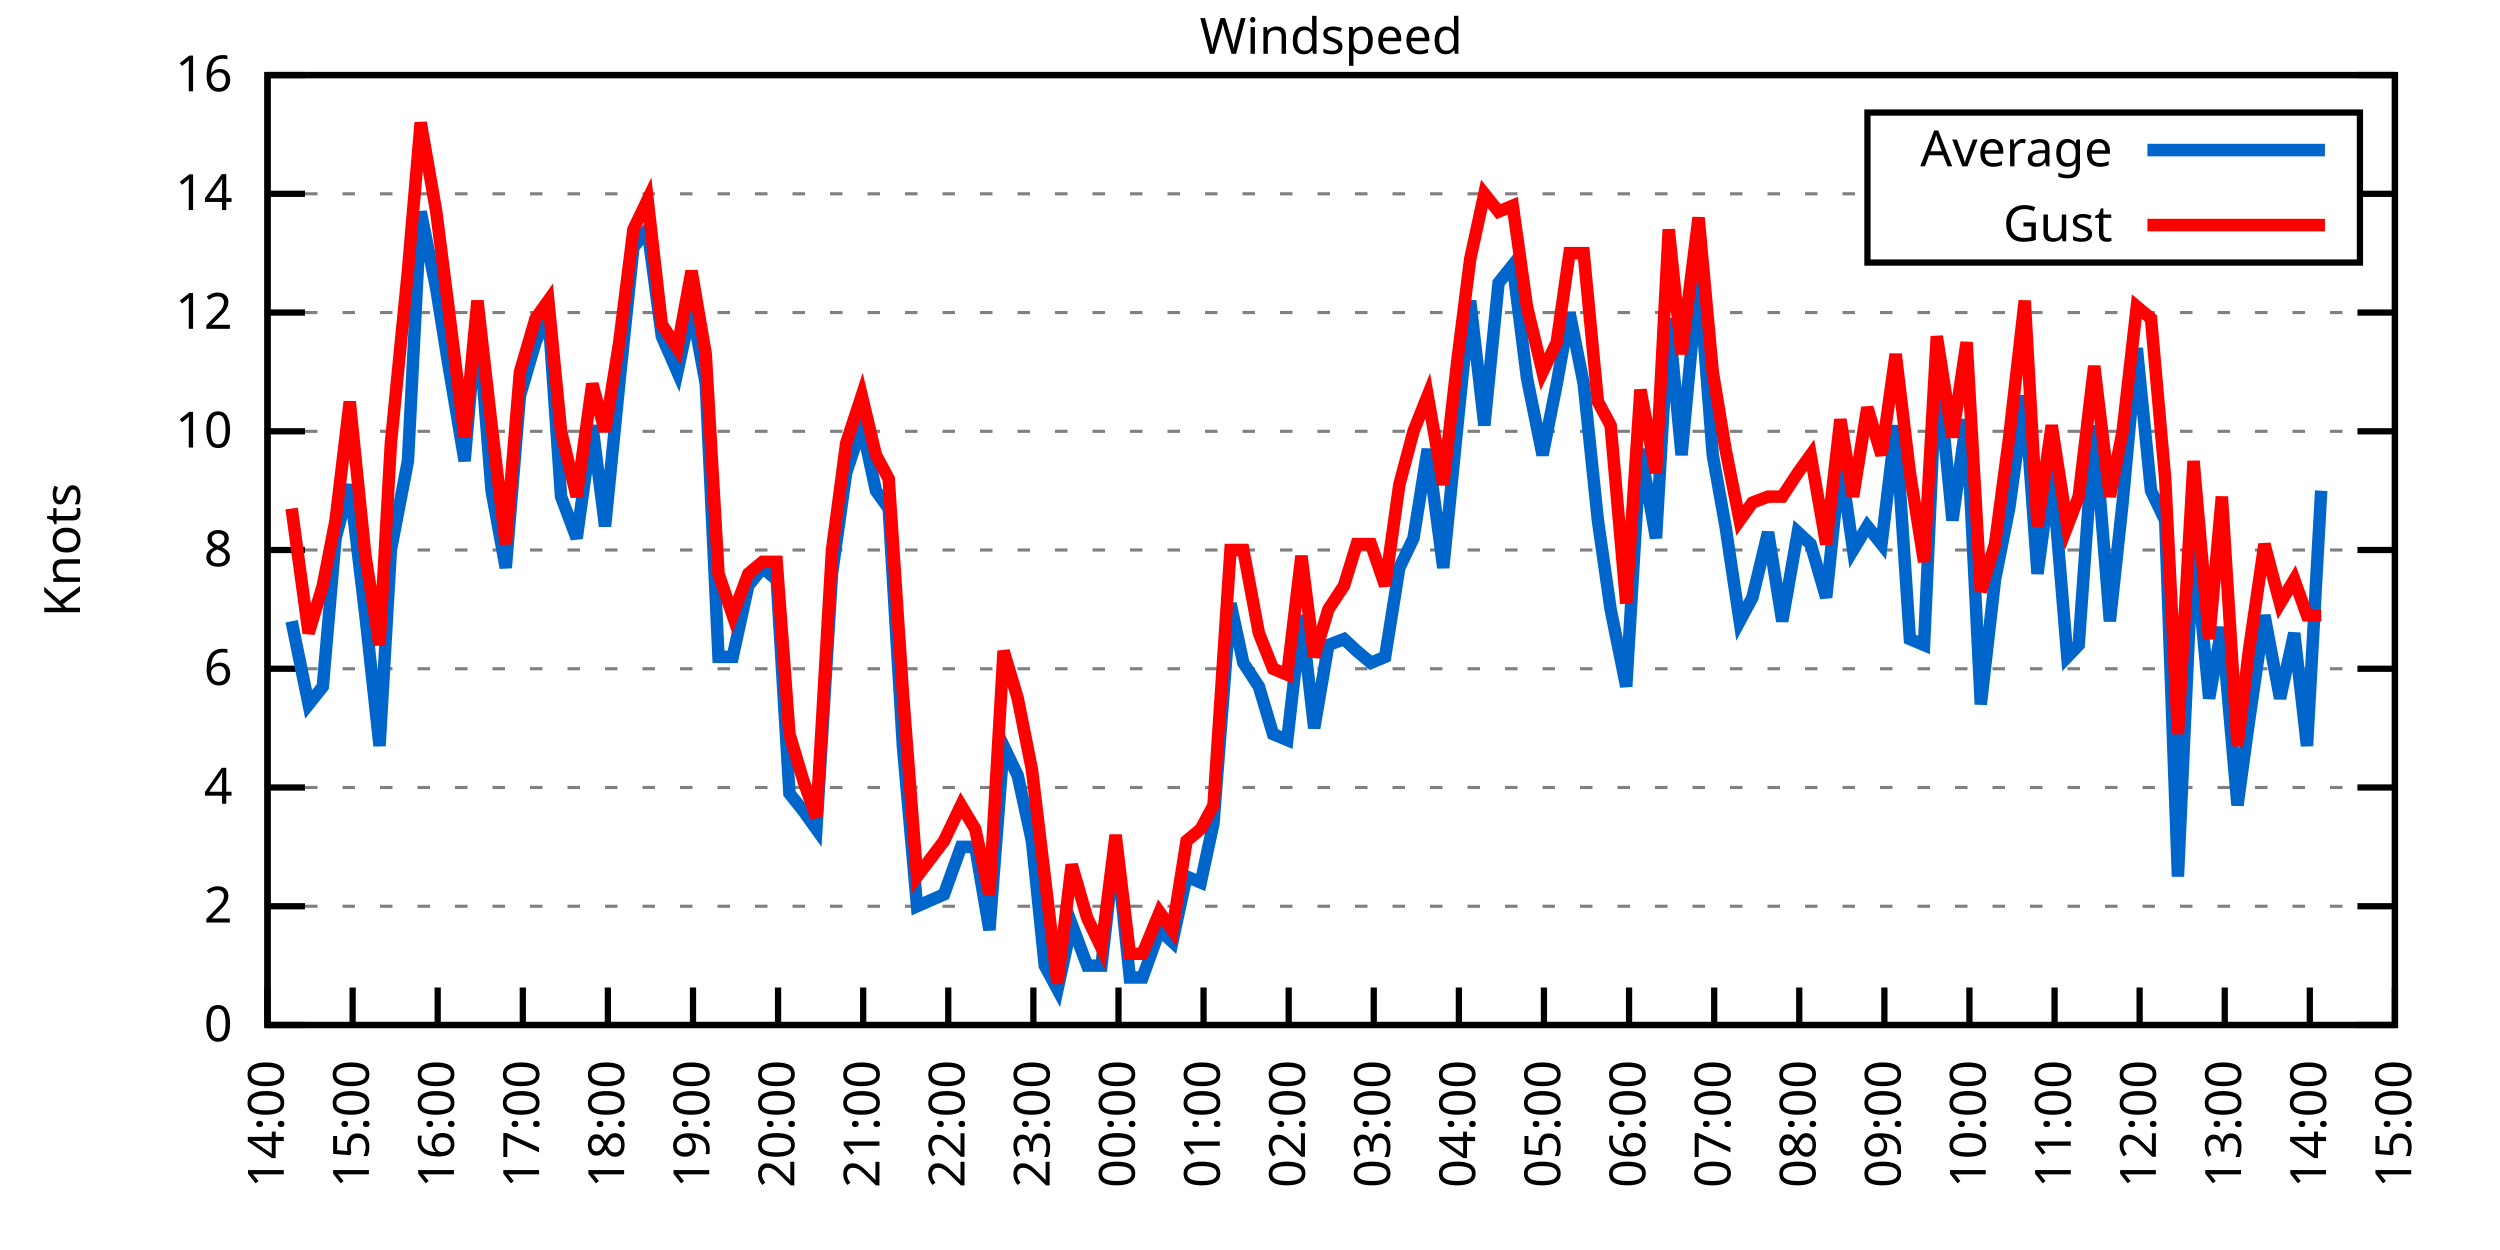
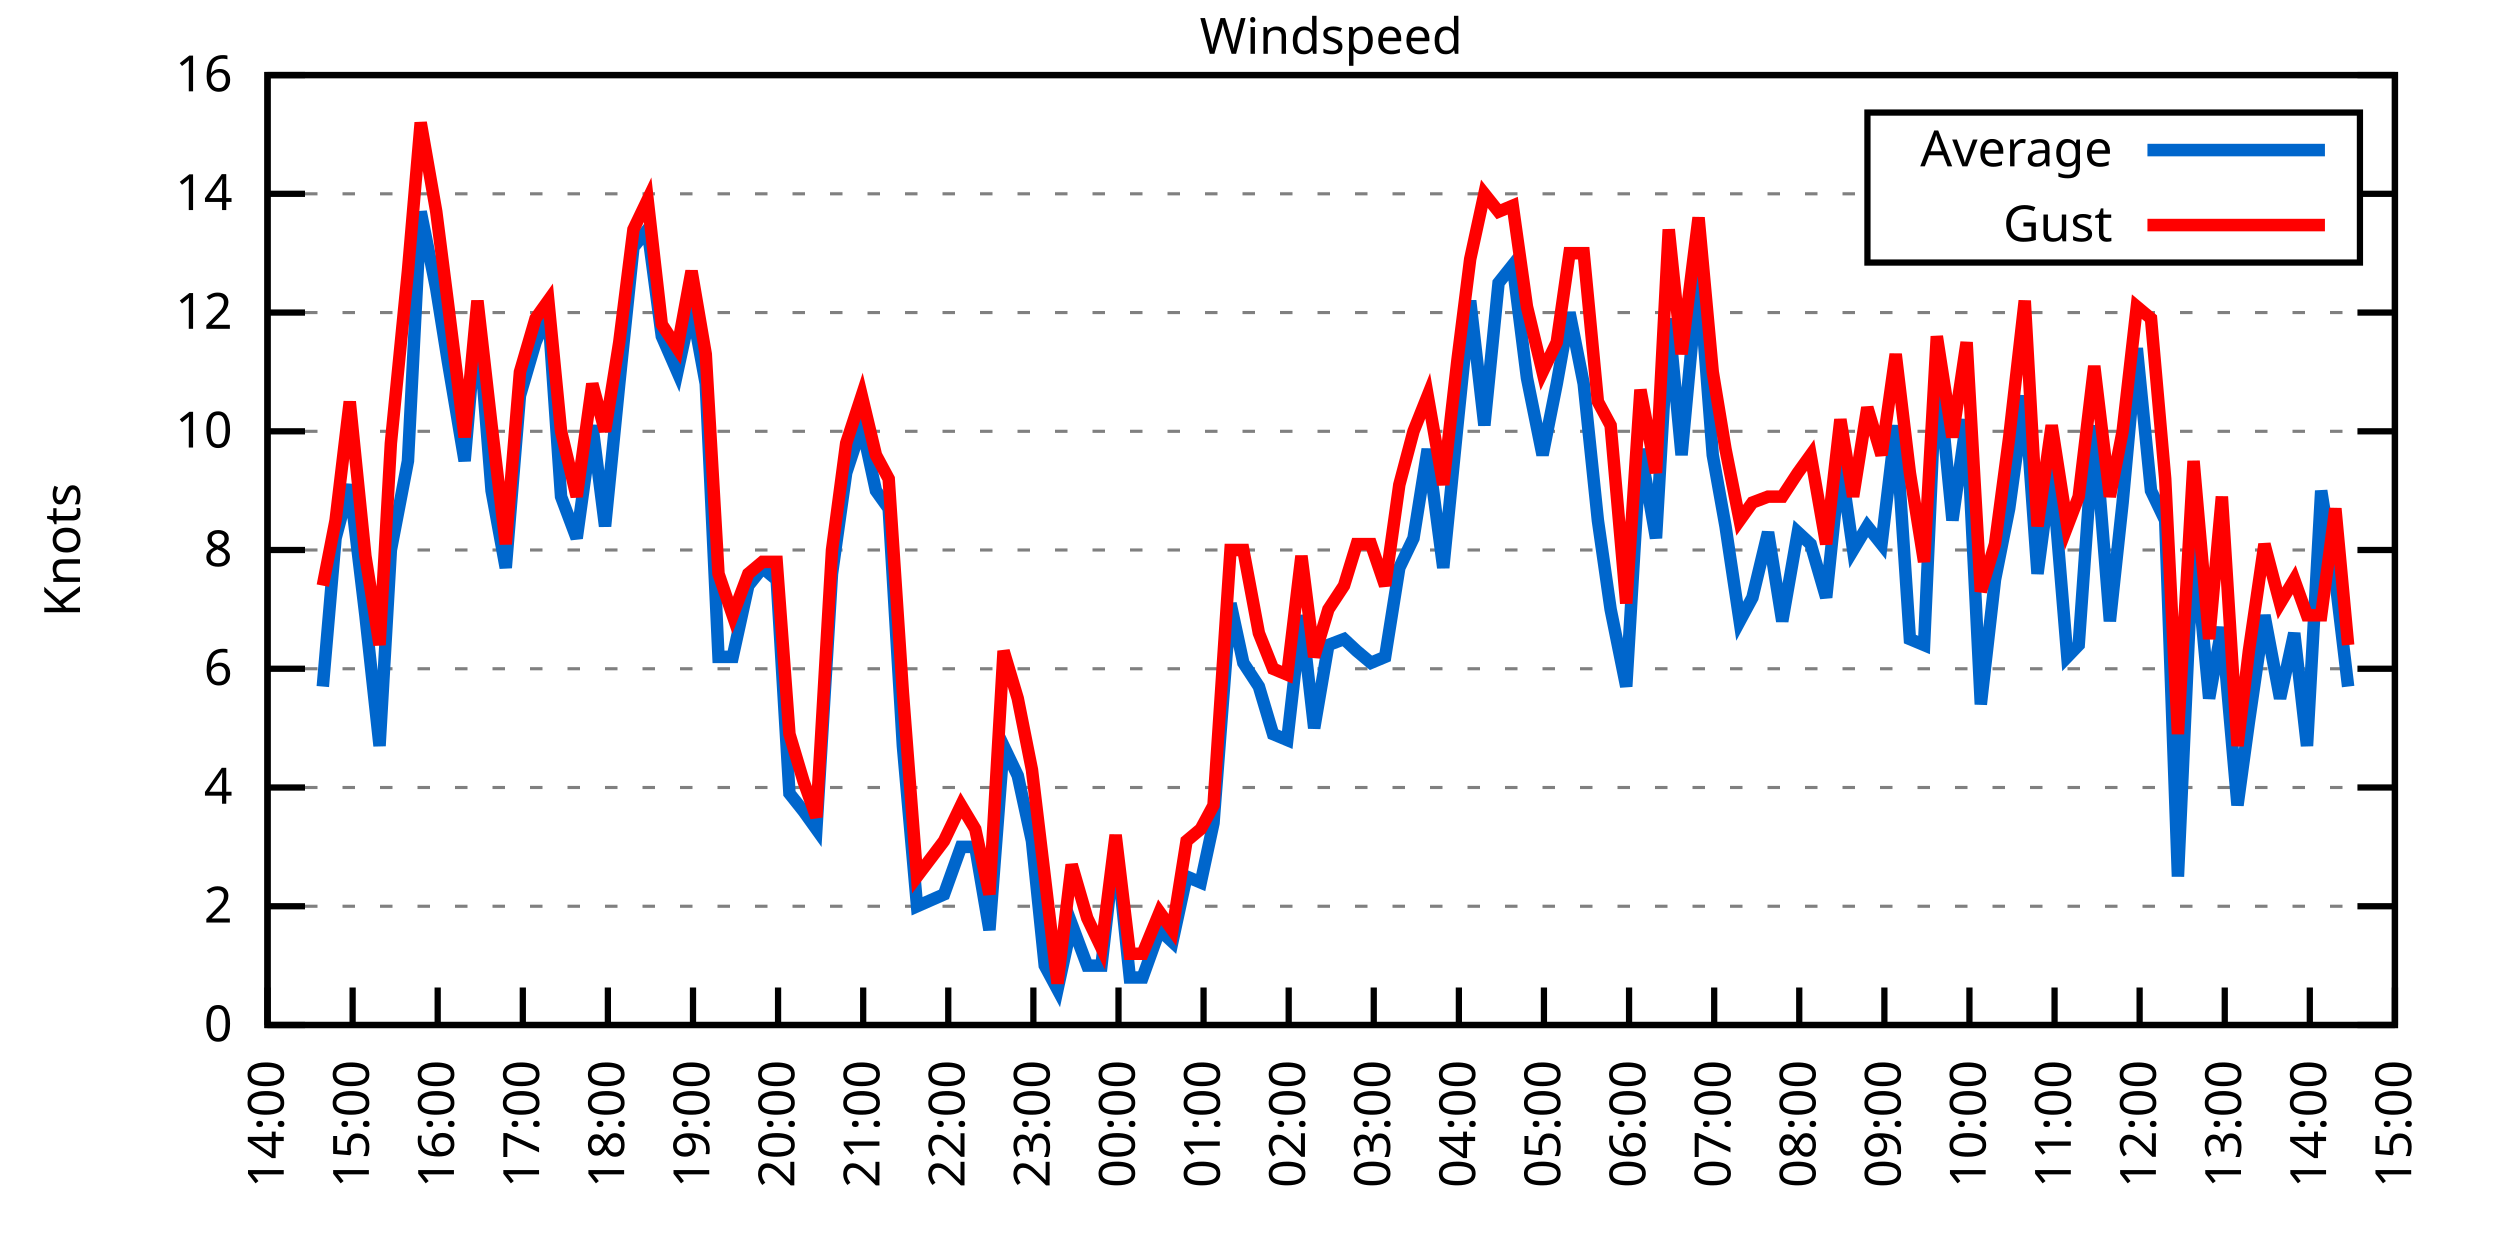
<svg xmlns="http://www.w3.org/2000/svg" xmlns:xlink="http://www.w3.org/1999/xlink" width="400" height="200" viewBox="0 0 400 200">
  <g id="gnuplot_canvas">
    <rect x="0" y="0" width="400" height="200" fill="none" />
    <defs>
      <circle id="gpDot" r="0.5" stroke-width="0.5" stroke="currentColor" />
      <path id="gpPt0" stroke-width="0.333" stroke="currentColor" d="M-1,0 h2 M0,-1 v2" />
      <path id="gpPt1" stroke-width="0.333" stroke="currentColor" d="M-1,-1 L1,1 M1,-1 L-1,1" />
      <path id="gpPt2" stroke-width="0.333" stroke="currentColor" d="M-1,0 L1,0 M0,-1 L0,1 M-1,-1 L1,1 M-1,1 L1,-1" />
      <rect id="gpPt3" stroke-width="0.333" stroke="currentColor" x="-1" y="-1" width="2" height="2" />
      <rect id="gpPt4" stroke-width="0.333" stroke="currentColor" fill="currentColor" x="-1" y="-1" width="2" height="2" />
      <circle id="gpPt5" stroke-width="0.333" stroke="currentColor" cx="0" cy="0" r="1" />
      <use xlink:href="#gpPt5" id="gpPt6" fill="currentColor" stroke="none" />
      <path id="gpPt7" stroke-width="0.333" stroke="currentColor" d="M0,-1.33 L-1.33,0.67 L1.33,0.67 z" />
      <use xlink:href="#gpPt7" id="gpPt8" fill="currentColor" stroke="none" />
      <use xlink:href="#gpPt7" id="gpPt9" stroke="currentColor" transform="rotate(180)" />
      <use xlink:href="#gpPt9" id="gpPt10" fill="currentColor" stroke="none" />
      <use xlink:href="#gpPt3" id="gpPt11" stroke="currentColor" transform="rotate(45)" />
      <use xlink:href="#gpPt11" id="gpPt12" fill="currentColor" stroke="none" />
      <path id="gpPt13" stroke-width="0.333" stroke="currentColor" d="M0,1.330 L1.265,0.411 L0.782,-1.067 L-0.782,-1.076 L-1.265,0.411 z" />
      <use xlink:href="#gpPt13" id="gpPt14" fill="currentColor" stroke="none" />
      <filter id="textbox" filterUnits="objectBoundingBox" x="0" y="0" height="1" width="1">
        <feFlood flood-color="white" flood-opacity="1" result="bgnd" />
        <feComposite in="SourceGraphic" in2="bgnd" operator="atop" />
      </filter>
      <filter id="greybox" filterUnits="objectBoundingBox" x="0" y="0" height="1" width="1">
        <feFlood flood-color="lightgrey" flood-opacity="1" result="grey" />
        <feComposite in="SourceGraphic" in2="grey" operator="atop" />
      </filter>
    </defs>
    <g fill="none" color="white" stroke="currentColor" stroke-width="1.00" stroke-linecap="butt" stroke-linejoin="miter">
</g>
    <g fill="none" color="black" stroke="currentColor" stroke-width="1.00" stroke-linecap="butt" stroke-linejoin="miter">
      <g stroke="none" shape-rendering="crispEdges">
        <polygon fill="rgb(255, 255, 255)" points="42.80,164.00 383.18,164.00 383.18,12.02 42.80,12.02 " />
      </g>
    </g>
    <g fill="none" color="black" stroke="currentColor" stroke-width="1.00" stroke-linecap="butt" stroke-linejoin="miter">
</g>
    <g fill="none" color="black" stroke="black" stroke-width="0.50" stroke-linecap="butt" stroke-linejoin="miter">
</g>
    <g fill="none" color="gray" stroke="currentColor" stroke-width="0.50" stroke-linecap="butt" stroke-linejoin="miter">
      <path stroke="gray" stroke-dasharray="2,4" class="gridline" d="M42.80,164.00 L383.19,164.00  " />
    </g>
    <g fill="none" color="gray" stroke="gray" stroke-width="1.00" stroke-linecap="butt" stroke-linejoin="miter">
</g>
    <g fill="none" color="black" stroke="currentColor" stroke-width="1.00" stroke-linecap="butt" stroke-linejoin="miter">
      <path stroke="black" d="M42.80,164.00 L48.80,164.00 M383.19,164.00 L377.19,164.00  " />
      <g transform="translate(37.20,166.60)" stroke="none" fill="black" font-family="Sans" font-size="8.00" text-anchor="end">
        <text>
          <tspan font-family="Sans"> 0</tspan>
        </text>
      </g>
    </g>
    <g fill="none" color="black" stroke="currentColor" stroke-width="1.00" stroke-linecap="butt" stroke-linejoin="miter">
</g>
    <g fill="none" color="black" stroke="black" stroke-width="0.50" stroke-linecap="butt" stroke-linejoin="miter">
</g>
    <g fill="none" color="gray" stroke="currentColor" stroke-width="0.50" stroke-linecap="butt" stroke-linejoin="miter">
      <path stroke="gray" stroke-dasharray="2,4" class="gridline" d="M42.80,145.00 L383.19,145.00  " />
    </g>
    <g fill="none" color="gray" stroke="gray" stroke-width="1.00" stroke-linecap="butt" stroke-linejoin="miter">
</g>
    <g fill="none" color="black" stroke="currentColor" stroke-width="1.00" stroke-linecap="butt" stroke-linejoin="miter">
      <path stroke="black" d="M42.80,145.00 L48.80,145.00 M383.19,145.00 L377.19,145.00  " />
      <g transform="translate(37.20,147.60)" stroke="none" fill="black" font-family="Sans" font-size="8.00" text-anchor="end">
        <text>
          <tspan font-family="Sans"> 2</tspan>
        </text>
      </g>
    </g>
    <g fill="none" color="black" stroke="currentColor" stroke-width="1.00" stroke-linecap="butt" stroke-linejoin="miter">
</g>
    <g fill="none" color="black" stroke="black" stroke-width="0.50" stroke-linecap="butt" stroke-linejoin="miter">
</g>
    <g fill="none" color="gray" stroke="currentColor" stroke-width="0.50" stroke-linecap="butt" stroke-linejoin="miter">
      <path stroke="gray" stroke-dasharray="2,4" class="gridline" d="M42.80,126.00 L383.19,126.00  " />
    </g>
    <g fill="none" color="gray" stroke="gray" stroke-width="1.00" stroke-linecap="butt" stroke-linejoin="miter">
</g>
    <g fill="none" color="black" stroke="currentColor" stroke-width="1.00" stroke-linecap="butt" stroke-linejoin="miter">
      <path stroke="black" d="M42.80,126.00 L48.80,126.00 M383.19,126.00 L377.19,126.00  " />
      <g transform="translate(37.20,128.60)" stroke="none" fill="black" font-family="Sans" font-size="8.00" text-anchor="end">
        <text>
          <tspan font-family="Sans"> 4</tspan>
        </text>
      </g>
    </g>
    <g fill="none" color="black" stroke="currentColor" stroke-width="1.00" stroke-linecap="butt" stroke-linejoin="miter">
</g>
    <g fill="none" color="black" stroke="black" stroke-width="0.50" stroke-linecap="butt" stroke-linejoin="miter">
</g>
    <g fill="none" color="gray" stroke="currentColor" stroke-width="0.50" stroke-linecap="butt" stroke-linejoin="miter">
      <path stroke="gray" stroke-dasharray="2,4" class="gridline" d="M42.80,107.00 L383.19,107.00  " />
    </g>
    <g fill="none" color="gray" stroke="gray" stroke-width="1.00" stroke-linecap="butt" stroke-linejoin="miter">
</g>
    <g fill="none" color="black" stroke="currentColor" stroke-width="1.00" stroke-linecap="butt" stroke-linejoin="miter">
      <path stroke="black" d="M42.80,107.00 L48.80,107.00 M383.19,107.00 L377.19,107.00  " />
      <g transform="translate(37.20,109.60)" stroke="none" fill="black" font-family="Sans" font-size="8.00" text-anchor="end">
        <text>
          <tspan font-family="Sans"> 6</tspan>
        </text>
      </g>
    </g>
    <g fill="none" color="black" stroke="currentColor" stroke-width="1.00" stroke-linecap="butt" stroke-linejoin="miter">
</g>
    <g fill="none" color="black" stroke="black" stroke-width="0.50" stroke-linecap="butt" stroke-linejoin="miter">
</g>
    <g fill="none" color="gray" stroke="currentColor" stroke-width="0.50" stroke-linecap="butt" stroke-linejoin="miter">
      <path stroke="gray" stroke-dasharray="2,4" class="gridline" d="M42.80,88.00 L383.19,88.00  " />
    </g>
    <g fill="none" color="gray" stroke="gray" stroke-width="1.00" stroke-linecap="butt" stroke-linejoin="miter">
</g>
    <g fill="none" color="black" stroke="currentColor" stroke-width="1.00" stroke-linecap="butt" stroke-linejoin="miter">
      <path stroke="black" d="M42.80,88.00 L48.80,88.00 M383.19,88.00 L377.19,88.00  " />
      <g transform="translate(37.20,90.60)" stroke="none" fill="black" font-family="Sans" font-size="8.00" text-anchor="end">
        <text>
          <tspan font-family="Sans"> 8</tspan>
        </text>
      </g>
    </g>
    <g fill="none" color="black" stroke="currentColor" stroke-width="1.00" stroke-linecap="butt" stroke-linejoin="miter">
</g>
    <g fill="none" color="black" stroke="black" stroke-width="0.50" stroke-linecap="butt" stroke-linejoin="miter">
</g>
    <g fill="none" color="gray" stroke="currentColor" stroke-width="0.50" stroke-linecap="butt" stroke-linejoin="miter">
      <path stroke="gray" stroke-dasharray="2,4" class="gridline" d="M42.80,69.01 L383.19,69.01  " />
    </g>
    <g fill="none" color="gray" stroke="gray" stroke-width="1.00" stroke-linecap="butt" stroke-linejoin="miter">
</g>
    <g fill="none" color="black" stroke="currentColor" stroke-width="1.00" stroke-linecap="butt" stroke-linejoin="miter">
      <path stroke="black" d="M42.80,69.01 L48.80,69.01 M383.19,69.01 L377.19,69.01  " />
      <g transform="translate(37.20,71.61)" stroke="none" fill="black" font-family="Sans" font-size="8.00" text-anchor="end">
        <text>
          <tspan font-family="Sans"> 10</tspan>
        </text>
      </g>
    </g>
    <g fill="none" color="black" stroke="currentColor" stroke-width="1.00" stroke-linecap="butt" stroke-linejoin="miter">
</g>
    <g fill="none" color="black" stroke="black" stroke-width="0.50" stroke-linecap="butt" stroke-linejoin="miter">
</g>
    <g fill="none" color="gray" stroke="currentColor" stroke-width="0.50" stroke-linecap="butt" stroke-linejoin="miter">
      <path stroke="gray" stroke-dasharray="2,4" class="gridline" d="M42.80,50.01 L383.19,50.01  " />
    </g>
    <g fill="none" color="gray" stroke="gray" stroke-width="1.00" stroke-linecap="butt" stroke-linejoin="miter">
</g>
    <g fill="none" color="black" stroke="currentColor" stroke-width="1.00" stroke-linecap="butt" stroke-linejoin="miter">
      <path stroke="black" d="M42.80,50.01 L48.80,50.01 M383.19,50.01 L377.19,50.01  " />
      <g transform="translate(37.20,52.61)" stroke="none" fill="black" font-family="Sans" font-size="8.00" text-anchor="end">
        <text>
          <tspan font-family="Sans"> 12</tspan>
        </text>
      </g>
    </g>
    <g fill="none" color="black" stroke="currentColor" stroke-width="1.00" stroke-linecap="butt" stroke-linejoin="miter">
</g>
    <g fill="none" color="black" stroke="black" stroke-width="0.50" stroke-linecap="butt" stroke-linejoin="miter">
</g>
    <g fill="none" color="gray" stroke="currentColor" stroke-width="0.50" stroke-linecap="butt" stroke-linejoin="miter">
      <path stroke="gray" stroke-dasharray="2,4" class="gridline" d="M42.80,31.01 L298.79,31.01 M377.59,31.01 L383.19,31.01  " />
    </g>
    <g fill="none" color="gray" stroke="gray" stroke-width="1.00" stroke-linecap="butt" stroke-linejoin="miter">
</g>
    <g fill="none" color="black" stroke="currentColor" stroke-width="1.00" stroke-linecap="butt" stroke-linejoin="miter">
      <path stroke="black" d="M42.80,31.01 L48.80,31.01 M383.19,31.01 L377.19,31.01  " />
      <g transform="translate(37.20,33.61)" stroke="none" fill="black" font-family="Sans" font-size="8.00" text-anchor="end">
        <text>
          <tspan font-family="Sans"> 14</tspan>
        </text>
      </g>
    </g>
    <g fill="none" color="black" stroke="currentColor" stroke-width="1.00" stroke-linecap="butt" stroke-linejoin="miter">
</g>
    <g fill="none" color="black" stroke="black" stroke-width="0.50" stroke-linecap="butt" stroke-linejoin="miter">
</g>
    <g fill="none" color="gray" stroke="currentColor" stroke-width="0.50" stroke-linecap="butt" stroke-linejoin="miter">
      <path stroke="gray" stroke-dasharray="2,4" class="gridline" d="M42.80,12.01 L383.19,12.01  " />
    </g>
    <g fill="none" color="gray" stroke="gray" stroke-width="1.00" stroke-linecap="butt" stroke-linejoin="miter">
</g>
    <g fill="none" color="black" stroke="currentColor" stroke-width="1.00" stroke-linecap="butt" stroke-linejoin="miter">
      <path stroke="black" d="M42.80,12.01 L48.80,12.01 M383.19,12.01 L377.19,12.01  " />
      <g transform="translate(37.20,14.61)" stroke="none" fill="black" font-family="Sans" font-size="8.00" text-anchor="end">
        <text>
          <tspan font-family="Sans"> 16</tspan>
        </text>
      </g>
    </g>
    <g fill="none" color="black" stroke="currentColor" stroke-width="1.00" stroke-linecap="butt" stroke-linejoin="miter">
      <path stroke="black" d="M42.80,164.00 L42.80,158.00  " />
      <g transform="translate(45.40,169.60) rotate(270.00)" stroke="none" fill="black" font-family="Sans" font-size="8.00" text-anchor="end">
        <text>
          <tspan font-family="Sans">14:00</tspan>
        </text>
      </g>
    </g>
    <g fill="none" color="black" stroke="currentColor" stroke-width="1.00" stroke-linecap="butt" stroke-linejoin="miter">
      <path stroke="black" d="M56.42,164.00 L56.42,158.00  " />
      <g transform="translate(59.02,169.60) rotate(270.00)" stroke="none" fill="black" font-family="Sans" font-size="8.00" text-anchor="end">
        <text>
          <tspan font-family="Sans">15:00</tspan>
        </text>
      </g>
    </g>
    <g fill="none" color="black" stroke="currentColor" stroke-width="1.00" stroke-linecap="butt" stroke-linejoin="miter">
      <path stroke="black" d="M70.03,164.00 L70.03,158.00  " />
      <g transform="translate(72.63,169.60) rotate(270.00)" stroke="none" fill="black" font-family="Sans" font-size="8.00" text-anchor="end">
        <text>
          <tspan font-family="Sans">16:00</tspan>
        </text>
      </g>
    </g>
    <g fill="none" color="black" stroke="currentColor" stroke-width="1.00" stroke-linecap="butt" stroke-linejoin="miter">
      <path stroke="black" d="M83.65,164.00 L83.65,158.00  " />
      <g transform="translate(86.25,169.60) rotate(270.00)" stroke="none" fill="black" font-family="Sans" font-size="8.00" text-anchor="end">
        <text>
          <tspan font-family="Sans">17:00</tspan>
        </text>
      </g>
    </g>
    <g fill="none" color="black" stroke="currentColor" stroke-width="1.00" stroke-linecap="butt" stroke-linejoin="miter">
      <path stroke="black" d="M97.26,164.00 L97.26,158.00  " />
      <g transform="translate(99.86,169.60) rotate(270.00)" stroke="none" fill="black" font-family="Sans" font-size="8.00" text-anchor="end">
        <text>
          <tspan font-family="Sans">18:00</tspan>
        </text>
      </g>
    </g>
    <g fill="none" color="black" stroke="currentColor" stroke-width="1.00" stroke-linecap="butt" stroke-linejoin="miter">
      <path stroke="black" d="M110.88,164.00 L110.88,158.00  " />
      <g transform="translate(113.48,169.60) rotate(270.00)" stroke="none" fill="black" font-family="Sans" font-size="8.00" text-anchor="end">
        <text>
          <tspan font-family="Sans">19:00</tspan>
        </text>
      </g>
    </g>
    <g fill="none" color="black" stroke="currentColor" stroke-width="1.00" stroke-linecap="butt" stroke-linejoin="miter">
      <path stroke="black" d="M124.49,164.00 L124.49,158.00  " />
      <g transform="translate(127.09,169.60) rotate(270.00)" stroke="none" fill="black" font-family="Sans" font-size="8.00" text-anchor="end">
        <text>
          <tspan font-family="Sans">20:00</tspan>
        </text>
      </g>
    </g>
    <g fill="none" color="black" stroke="currentColor" stroke-width="1.00" stroke-linecap="butt" stroke-linejoin="miter">
      <path stroke="black" d="M138.11,164.00 L138.11,158.00  " />
      <g transform="translate(140.71,169.60) rotate(270.00)" stroke="none" fill="black" font-family="Sans" font-size="8.00" text-anchor="end">
        <text>
          <tspan font-family="Sans">21:00</tspan>
        </text>
      </g>
    </g>
    <g fill="none" color="black" stroke="currentColor" stroke-width="1.00" stroke-linecap="butt" stroke-linejoin="miter">
      <path stroke="black" d="M151.72,164.00 L151.72,158.00  " />
      <g transform="translate(154.32,169.60) rotate(270.00)" stroke="none" fill="black" font-family="Sans" font-size="8.00" text-anchor="end">
        <text>
          <tspan font-family="Sans">22:00</tspan>
        </text>
      </g>
    </g>
    <g fill="none" color="black" stroke="currentColor" stroke-width="1.00" stroke-linecap="butt" stroke-linejoin="miter">
      <path stroke="black" d="M165.34,164.00 L165.34,158.00  " />
      <g transform="translate(167.94,169.60) rotate(270.00)" stroke="none" fill="black" font-family="Sans" font-size="8.00" text-anchor="end">
        <text>
          <tspan font-family="Sans">23:00</tspan>
        </text>
      </g>
    </g>
    <g fill="none" color="black" stroke="currentColor" stroke-width="1.00" stroke-linecap="butt" stroke-linejoin="miter">
      <path stroke="black" d="M178.96,164.00 L178.96,158.00  " />
      <g transform="translate(181.56,169.60) rotate(270.00)" stroke="none" fill="black" font-family="Sans" font-size="8.00" text-anchor="end">
        <text>
          <tspan font-family="Sans">00:00</tspan>
        </text>
      </g>
    </g>
    <g fill="none" color="black" stroke="currentColor" stroke-width="1.00" stroke-linecap="butt" stroke-linejoin="miter">
      <path stroke="black" d="M192.57,164.00 L192.57,158.00  " />
      <g transform="translate(195.17,169.60) rotate(270.00)" stroke="none" fill="black" font-family="Sans" font-size="8.00" text-anchor="end">
        <text>
          <tspan font-family="Sans">01:00</tspan>
        </text>
      </g>
    </g>
    <g fill="none" color="black" stroke="currentColor" stroke-width="1.00" stroke-linecap="butt" stroke-linejoin="miter">
      <path stroke="black" d="M206.19,164.00 L206.19,158.00  " />
      <g transform="translate(208.79,169.60) rotate(270.00)" stroke="none" fill="black" font-family="Sans" font-size="8.00" text-anchor="end">
        <text>
          <tspan font-family="Sans">02:00</tspan>
        </text>
      </g>
    </g>
    <g fill="none" color="black" stroke="currentColor" stroke-width="1.00" stroke-linecap="butt" stroke-linejoin="miter">
      <path stroke="black" d="M219.80,164.00 L219.80,158.00  " />
      <g transform="translate(222.40,169.60) rotate(270.00)" stroke="none" fill="black" font-family="Sans" font-size="8.00" text-anchor="end">
        <text>
          <tspan font-family="Sans">03:00</tspan>
        </text>
      </g>
    </g>
    <g fill="none" color="black" stroke="currentColor" stroke-width="1.00" stroke-linecap="butt" stroke-linejoin="miter">
      <path stroke="black" d="M233.42,164.00 L233.42,158.00  " />
      <g transform="translate(236.02,169.60) rotate(270.00)" stroke="none" fill="black" font-family="Sans" font-size="8.00" text-anchor="end">
        <text>
          <tspan font-family="Sans">04:00</tspan>
        </text>
      </g>
    </g>
    <g fill="none" color="black" stroke="currentColor" stroke-width="1.00" stroke-linecap="butt" stroke-linejoin="miter">
      <path stroke="black" d="M247.03,164.00 L247.03,158.00  " />
      <g transform="translate(249.63,169.60) rotate(270.00)" stroke="none" fill="black" font-family="Sans" font-size="8.00" text-anchor="end">
        <text>
          <tspan font-family="Sans">05:00</tspan>
        </text>
      </g>
    </g>
    <g fill="none" color="black" stroke="currentColor" stroke-width="1.00" stroke-linecap="butt" stroke-linejoin="miter">
      <path stroke="black" d="M260.65,164.00 L260.65,158.00  " />
      <g transform="translate(263.25,169.60) rotate(270.00)" stroke="none" fill="black" font-family="Sans" font-size="8.00" text-anchor="end">
        <text>
          <tspan font-family="Sans">06:00</tspan>
        </text>
      </g>
    </g>
    <g fill="none" color="black" stroke="currentColor" stroke-width="1.00" stroke-linecap="butt" stroke-linejoin="miter">
      <path stroke="black" d="M274.27,164.00 L274.27,158.00  " />
      <g transform="translate(276.87,169.60) rotate(270.00)" stroke="none" fill="black" font-family="Sans" font-size="8.00" text-anchor="end">
        <text>
          <tspan font-family="Sans">07:00</tspan>
        </text>
      </g>
    </g>
    <g fill="none" color="black" stroke="currentColor" stroke-width="1.00" stroke-linecap="butt" stroke-linejoin="miter">
      <path stroke="black" d="M287.88,164.00 L287.88,158.00  " />
      <g transform="translate(290.48,169.60) rotate(270.00)" stroke="none" fill="black" font-family="Sans" font-size="8.00" text-anchor="end">
        <text>
          <tspan font-family="Sans">08:00</tspan>
        </text>
      </g>
    </g>
    <g fill="none" color="black" stroke="currentColor" stroke-width="1.00" stroke-linecap="butt" stroke-linejoin="miter">
      <path stroke="black" d="M301.50,164.00 L301.50,158.00  " />
      <g transform="translate(304.10,169.60) rotate(270.00)" stroke="none" fill="black" font-family="Sans" font-size="8.00" text-anchor="end">
        <text>
          <tspan font-family="Sans">09:00</tspan>
        </text>
      </g>
    </g>
    <g fill="none" color="black" stroke="currentColor" stroke-width="1.00" stroke-linecap="butt" stroke-linejoin="miter">
      <path stroke="black" d="M315.11,164.00 L315.11,158.00  " />
      <g transform="translate(317.71,169.60) rotate(270.00)" stroke="none" fill="black" font-family="Sans" font-size="8.00" text-anchor="end">
        <text>
          <tspan font-family="Sans">10:00</tspan>
        </text>
      </g>
    </g>
    <g fill="none" color="black" stroke="currentColor" stroke-width="1.00" stroke-linecap="butt" stroke-linejoin="miter">
      <path stroke="black" d="M328.73,164.00 L328.73,158.00  " />
      <g transform="translate(331.33,169.60) rotate(270.00)" stroke="none" fill="black" font-family="Sans" font-size="8.00" text-anchor="end">
        <text>
          <tspan font-family="Sans">11:00</tspan>
        </text>
      </g>
    </g>
    <g fill="none" color="black" stroke="currentColor" stroke-width="1.00" stroke-linecap="butt" stroke-linejoin="miter">
      <path stroke="black" d="M342.34,164.00 L342.34,158.00  " />
      <g transform="translate(344.94,169.60) rotate(270.00)" stroke="none" fill="black" font-family="Sans" font-size="8.00" text-anchor="end">
        <text>
          <tspan font-family="Sans">12:00</tspan>
        </text>
      </g>
    </g>
    <g fill="none" color="black" stroke="currentColor" stroke-width="1.00" stroke-linecap="butt" stroke-linejoin="miter">
      <path stroke="black" d="M355.96,164.00 L355.96,158.00  " />
      <g transform="translate(358.56,169.60) rotate(270.00)" stroke="none" fill="black" font-family="Sans" font-size="8.00" text-anchor="end">
        <text>
          <tspan font-family="Sans">13:00</tspan>
        </text>
      </g>
    </g>
    <g fill="none" color="black" stroke="currentColor" stroke-width="1.00" stroke-linecap="butt" stroke-linejoin="miter">
      <path stroke="black" d="M369.57,164.00 L369.57,158.00  " />
      <g transform="translate(372.17,169.60) rotate(270.00)" stroke="none" fill="black" font-family="Sans" font-size="8.00" text-anchor="end">
        <text>
          <tspan font-family="Sans">14:00</tspan>
        </text>
      </g>
    </g>
    <g fill="none" color="black" stroke="currentColor" stroke-width="1.00" stroke-linecap="butt" stroke-linejoin="miter">
      <path stroke="black" d="M383.19,164.00 L383.19,158.00  " />
      <g transform="translate(385.79,169.60) rotate(270.00)" stroke="none" fill="black" font-family="Sans" font-size="8.00" text-anchor="end">
        <text>
          <tspan font-family="Sans">15:00</tspan>
        </text>
      </g>
    </g>
    <g fill="none" color="black" stroke="currentColor" stroke-width="1.00" stroke-linecap="butt" stroke-linejoin="miter">
</g>
    <g fill="none" color="black" stroke="currentColor" stroke-width="1.00" stroke-linecap="butt" stroke-linejoin="miter">
      <path stroke="black" d="M42.80,12.01 L42.80,164.00 L383.19,164.00 L383.19,12.01 L42.80,12.01 Z  " />
    </g>
    <g fill="none" color="black" stroke="currentColor" stroke-width="1.00" stroke-linecap="butt" stroke-linejoin="miter">
</g>
    <g fill="none" color="black" stroke="currentColor" stroke-width="1.00" stroke-linecap="butt" stroke-linejoin="miter">
      <path stroke="black" d="M298.79,42.01 L298.79,18.01 L377.59,18.01 L377.59,42.01 L298.79,42.01 Z  " />
    </g>
    <g id="Windspeed_plot_1">
      <g fill="none" color="white" stroke="black" stroke-width="2.00" stroke-linecap="butt" stroke-linejoin="miter">
</g>
      <g fill="none" color="black" stroke="currentColor" stroke-width="2.00" stroke-linecap="butt" stroke-linejoin="miter">
        <g transform="translate(337.99,26.61)" stroke="none" fill="black" font-family="Sans" font-size="8.00" text-anchor="end">
          <text>
            <tspan font-family="Sans">Average</tspan>
          </text>
        </g>
      </g>
      <g fill="none" color="black" stroke="currentColor" stroke-width="2.00" stroke-linecap="butt" stroke-linejoin="miter">
-         <path stroke="rgb(  0, 102, 204)" d="M343.59,24.01 L371.99,24.01 M46.66,99.40 L49.38,112.70 L51.65,109.85 L53.69,86.11 L55.96,77.56 L58.46,98.45   L60.73,119.35 L62.54,88.00 L65.27,73.76 L67.31,33.86 L69.80,46.21 L71.62,57.61 L74.34,73.76 L76.39,50.01   L78.65,78.51 L80.92,90.85 L83.19,63.31 L85.69,54.76 L87.73,50.01 L89.77,79.46 L92.27,86.11 L94.77,68.06   L96.81,84.21 L99.08,61.41 L101.35,39.56 L103.62,36.71 L105.89,53.81 L108.38,59.51 L110.65,49.06 L112.92,61.41   L114.96,105.10 L117.23,105.10 L119.73,93.70 L122.00,90.85 L124.27,92.75 L126.31,126.95 L128.58,129.80 L130.62,132.65   L133.12,91.80 L135.39,75.66 L137.88,68.06 L140.15,78.51 L142.19,81.36 L144.46,119.35 L146.73,145.00 L151.04,143.10   L153.77,135.50 L156.04,135.50 L158.31,148.80 L160.57,119.35 L162.84,124.10 L165.11,134.55 L167.16,154.50 L169.20,158.30   L171.47,147.85 L173.96,154.50 L176.23,154.50 L178.50,134.55 L180.77,156.40 L182.81,156.40 L185.54,148.80 L187.58,150.70   L189.85,140.25 L192.12,141.20 L194.16,131.70 L196.88,96.55 L198.93,106.05 L201.42,109.85 L203.69,117.45 L205.96,118.40   L208.23,98.45 L210.27,116.50 L212.54,103.20 L215.04,102.25 L217.08,104.15 L219.35,106.05 L221.62,105.10 L223.89,90.85   L226.16,86.11 L228.43,71.86 L230.92,90.85 L233.19,68.06 L235.23,48.11 L237.50,68.06 L239.77,45.26 L242.04,42.41   L244.31,60.46 L246.81,72.81 L249.08,61.41 L251.12,50.01 L253.39,61.41 L255.66,83.26 L257.70,97.50 L260.20,109.85   L262.47,71.86 L264.96,86.11 L267.00,50.96 L269.05,72.81 L271.77,43.36 L274.04,72.81 L276.08,84.21 L278.35,99.40   L280.39,95.60 L282.89,85.16 L285.16,99.40 L287.65,85.16 L289.70,87.06 L292.19,95.60 L294.46,73.76 L296.50,88.00   L298.77,84.21 L301.04,87.06 L303.31,68.06 L305.58,102.25 L307.85,103.20 L309.89,57.61 L312.39,83.26 L314.66,67.11   L316.93,112.70 L319.20,92.75 L321.47,81.36 L323.96,63.31 L326.00,91.80 L328.27,74.71 L330.77,105.10 L332.59,103.20   L335.08,68.06 L337.58,99.40 L339.62,80.41 L341.89,55.71 L344.16,78.51 L346.43,83.26 L348.47,140.25 L350.97,85.16   L353.46,111.75 L355.50,100.35 L358.00,128.85 L359.82,115.55 L362.31,98.45 L364.81,111.75 L367.08,101.30 L369.12,119.35   L371.39,78.51  " />
+         <path stroke="rgb(  0, 102, 204)" d="M343.59,24.01 L371.99,24.01 M51.65,109.85 L53.69,86.11 L55.96,77.56 L58.46,98.45 L60.73,119.35 L62.54,88.00   L65.27,73.76 L67.31,33.86 L69.80,46.21 L71.62,57.61 L74.34,73.76 L76.39,50.01 L78.65,78.51 L80.92,90.85   L83.19,63.31 L85.69,54.76 L87.73,50.01 L89.77,79.46 L92.27,86.11 L94.77,68.06 L96.81,84.21 L99.08,61.41   L101.35,39.56 L103.62,36.71 L105.89,53.81 L108.38,59.51 L110.65,49.06 L112.92,61.41 L114.96,105.10 L117.23,105.10   L119.73,93.70 L122.00,90.85 L124.27,92.75 L126.31,126.95 L128.58,129.80 L130.62,132.65 L133.12,91.80 L135.39,75.66   L137.88,68.06 L140.15,78.51 L142.19,81.36 L144.46,119.35 L146.73,145.00 L151.04,143.10 L153.77,135.50 L156.04,135.50   L158.31,148.80 L160.57,119.35 L162.84,124.10 L165.11,134.55 L167.16,154.50 L169.20,158.30 L171.47,147.85 L173.96,154.50   L176.23,154.50 L178.50,134.55 L180.77,156.40 L182.81,156.40 L185.54,148.80 L187.58,150.70 L189.85,140.25 L192.12,141.20   L194.16,131.70 L196.88,96.55 L198.93,106.05 L201.42,109.85 L203.69,117.45 L205.96,118.40 L208.23,98.45 L210.27,116.50   L212.54,103.20 L215.04,102.25 L217.08,104.15 L219.35,106.05 L221.62,105.10 L223.89,90.85 L226.16,86.11 L228.43,71.86   L230.92,90.85 L233.19,68.06 L235.23,48.11 L237.50,68.06 L239.77,45.26 L242.04,42.41 L244.31,60.46 L246.81,72.81   L249.08,61.41 L251.12,50.01 L253.39,61.41 L255.66,83.26 L257.70,97.50 L260.20,109.85 L262.47,71.86 L264.96,86.11   L267.00,50.96 L269.05,72.81 L271.77,43.36 L274.04,72.81 L276.08,84.21 L278.35,99.40 L280.39,95.60 L282.89,85.16   L285.16,99.40 L287.65,85.16 L289.70,87.06 L292.19,95.60 L294.46,73.76 L296.50,88.00 L298.77,84.21 L301.04,87.06   L303.31,68.06 L305.58,102.25 L307.85,103.20 L309.89,57.61 L312.39,83.26 L314.66,67.11 L316.93,112.70 L319.20,92.75   L321.47,81.36 L323.96,63.31 L326.00,91.80 L328.27,74.71 L330.77,105.10 L332.59,103.20 L335.08,68.06 L337.58,99.40   L339.62,80.41 L341.89,55.71 L344.16,78.51 L346.43,83.26 L348.47,140.25 L350.97,85.16 L353.46,111.75 L355.50,100.35   L358.00,128.85 L359.82,115.55 L362.31,98.45 L364.81,111.75 L367.08,101.30 L369.12,119.35 L371.39,78.51 L373.66,92.75   L375.70,109.85  " />
      </g>
    </g>
    <g id="Windspeed_plot_2">
      <g fill="none" color="black" stroke="currentColor" stroke-width="2.00" stroke-linecap="butt" stroke-linejoin="miter">
        <g transform="translate(337.99,38.61)" stroke="none" fill="black" font-family="Sans" font-size="8.00" text-anchor="end">
          <text>
            <tspan font-family="Sans">Gust</tspan>
          </text>
        </g>
      </g>
      <g fill="none" color="black" stroke="currentColor" stroke-width="2.00" stroke-linecap="butt" stroke-linejoin="miter">
-         <path stroke="rgb(255,   0,   0)" d="M343.59,36.01 L371.99,36.01 M46.66,81.36 L49.38,101.30 L51.65,93.70 L53.69,83.26 L55.96,64.26 L58.46,88.95   L60.73,103.20 L62.54,70.91 L65.27,43.36 L67.31,19.61 L69.80,33.86 L71.62,48.11 L74.34,69.96 L76.39,48.11   L78.65,68.06 L80.92,87.06 L83.19,59.51 L85.69,50.96 L87.73,48.11 L89.77,69.01 L92.27,79.46 L94.77,61.41   L96.81,69.01 L99.08,54.76 L101.35,36.71 L103.62,31.96 L105.89,51.91 L108.38,55.71 L110.65,43.36 L112.92,56.66   L114.96,91.80 L117.23,98.45 L119.73,91.80 L122.00,89.90 L124.27,89.90 L126.31,117.45 L128.58,125.05 L130.62,130.75   L133.12,88.00 L135.39,70.91 L137.88,63.31 L140.15,72.81 L142.19,76.61 L144.46,110.80 L146.73,140.25 L151.04,134.55   L153.77,128.85 L156.04,132.65 L158.31,143.10 L160.57,104.15 L162.84,111.75 L165.11,123.15 L167.16,140.25 L169.20,157.35   L171.47,138.35 L173.96,146.90 L176.23,151.65 L178.50,133.60 L180.77,152.60 L182.81,152.60 L185.54,145.95 L187.58,148.80   L189.85,134.55 L192.12,132.65 L194.16,128.85 L196.88,88.00 L198.93,88.00 L201.42,101.30 L203.69,107.00 L205.96,107.95   L208.23,88.95 L210.27,105.10 L212.54,97.50 L215.04,93.70 L217.08,87.06 L219.35,87.06 L221.62,93.70 L223.89,77.56   L226.16,69.01 L228.43,63.31 L230.92,77.56 L233.19,57.61 L235.23,41.46 L237.50,31.01 L239.77,33.86 L242.04,32.91   L244.31,49.06 L246.81,59.51 L249.08,54.76 L251.12,40.51 L253.39,40.51 L255.66,64.26 L257.70,68.06 L260.20,96.55   L262.47,62.36 L264.96,75.66 L267.00,36.71 L269.05,56.66 L271.77,34.81 L274.04,59.51 L276.08,71.86 L278.35,83.26   L280.39,80.41 L282.89,79.46 L285.16,79.46 L287.65,75.66 L289.70,72.81 L292.19,87.06 L294.46,67.11 L296.50,79.46   L298.77,65.21 L301.04,72.81 L303.31,56.66 L305.58,75.66 L307.85,89.90 L309.89,53.81 L312.39,69.96 L314.66,54.76   L316.93,94.65 L319.20,87.06 L321.47,69.96 L323.96,48.11 L326.00,84.21 L328.27,68.06 L330.77,84.21 L332.59,79.46   L335.08,58.56 L337.58,79.46 L339.62,69.01 L341.89,49.06 L344.16,50.96 L346.43,76.61 L348.47,117.45 L350.97,73.76   L353.46,102.25 L355.50,79.46 L358.00,119.35 L359.82,104.15 L362.31,87.06 L364.81,96.55 L367.08,92.75 L369.12,98.45   L371.39,98.45  " />
+         <path stroke="rgb(255,   0,   0)" d="M343.59,36.01 L371.99,36.01 M51.65,93.70 L53.69,83.26 L55.96,64.26 L58.46,88.95 L60.73,103.20 L62.54,70.91   L65.27,43.36 L67.31,19.61 L69.80,33.86 L71.62,48.11 L74.34,69.96 L76.39,48.11 L78.65,68.06 L80.92,87.06   L83.19,59.51 L85.69,50.96 L87.73,48.11 L89.77,69.01 L92.27,79.46 L94.77,61.41 L96.81,69.01 L99.08,54.76   L101.35,36.71 L103.62,31.96 L105.89,51.91 L108.38,55.71 L110.65,43.36 L112.92,56.66 L114.96,91.80 L117.23,98.45   L119.73,91.80 L122.00,89.90 L124.27,89.90 L126.31,117.45 L128.58,125.05 L130.62,130.75 L133.12,88.00 L135.39,70.91   L137.88,63.31 L140.15,72.81 L142.19,76.61 L144.46,110.80 L146.73,140.25 L151.04,134.55 L153.77,128.85 L156.04,132.65   L158.31,143.10 L160.57,104.15 L162.84,111.75 L165.11,123.15 L167.16,140.25 L169.20,157.35 L171.47,138.35 L173.96,146.90   L176.23,151.65 L178.50,133.60 L180.77,152.60 L182.81,152.60 L185.54,145.95 L187.58,148.80 L189.85,134.55 L192.12,132.65   L194.16,128.85 L196.88,88.00 L198.93,88.00 L201.42,101.30 L203.69,107.00 L205.96,107.95 L208.23,88.95 L210.27,105.10   L212.54,97.50 L215.04,93.70 L217.08,87.06 L219.35,87.06 L221.62,93.70 L223.89,77.56 L226.16,69.01 L228.43,63.31   L230.92,77.56 L233.19,57.61 L235.23,41.46 L237.50,31.01 L239.77,33.86 L242.04,32.91 L244.31,49.06 L246.81,59.51   L249.08,54.76 L251.12,40.51 L253.39,40.51 L255.66,64.26 L257.70,68.06 L260.20,96.55 L262.47,62.36 L264.96,75.66   L267.00,36.71 L269.05,56.66 L271.77,34.81 L274.04,59.51 L276.08,71.86 L278.35,83.26 L280.39,80.41 L282.89,79.46   L285.16,79.46 L287.65,75.66 L289.70,72.81 L292.19,87.06 L294.46,67.11 L296.50,79.46 L298.77,65.21 L301.04,72.81   L303.31,56.66 L305.58,75.66 L307.85,89.90 L309.89,53.81 L312.39,69.96 L314.66,54.76 L316.93,94.65 L319.20,87.06   L321.47,69.96 L323.96,48.11 L326.00,84.21 L328.27,68.06 L330.77,84.21 L332.59,79.46 L335.08,58.56 L337.58,79.46   L339.62,69.01 L341.89,49.06 L344.16,50.96 L346.43,76.61 L348.47,117.45 L350.97,73.76 L353.46,102.25 L355.50,79.46   L358.00,119.35 L359.82,104.15 L362.31,87.06 L364.81,96.55 L367.08,92.75 L369.12,98.45 L371.39,98.45 L373.66,81.36   L375.70,103.20  " />
      </g>
    </g>
    <g fill="none" color="black" stroke="currentColor" stroke-width="2.00" stroke-linecap="butt" stroke-linejoin="miter">
</g>
    <g fill="none" color="black" stroke="black" stroke-width="1.00" stroke-linecap="butt" stroke-linejoin="miter">
</g>
    <g fill="none" color="black" stroke="currentColor" stroke-width="1.00" stroke-linecap="butt" stroke-linejoin="miter">
      <path stroke="black" d="M42.80,12.01 L42.80,164.00 L383.19,164.00 L383.19,12.01 L42.80,12.01 Z  " />
      <g transform="translate(12.80,88.01) rotate(270.00)" stroke="none" fill="black" font-family="Sans" font-size="8.00" text-anchor="middle">
        <text>
          <tspan font-family="Sans">Knots</tspan>
        </text>
      </g>
    </g>
    <g fill="none" color="black" stroke="currentColor" stroke-width="1.00" stroke-linecap="butt" stroke-linejoin="miter">
</g>
    <g fill="none" color="black" stroke="currentColor" stroke-width="1.00" stroke-linecap="butt" stroke-linejoin="miter">
      <g transform="translate(212.99,8.61)" stroke="none" fill="black" font-family="Sans" font-size="8.00" text-anchor="middle">
        <text>
          <tspan font-family="Sans">Windspeed</tspan>
        </text>
      </g>
    </g>
    <g fill="none" color="black" stroke="currentColor" stroke-width="1.00" stroke-linecap="butt" stroke-linejoin="miter">
</g>
  </g>
</svg>
